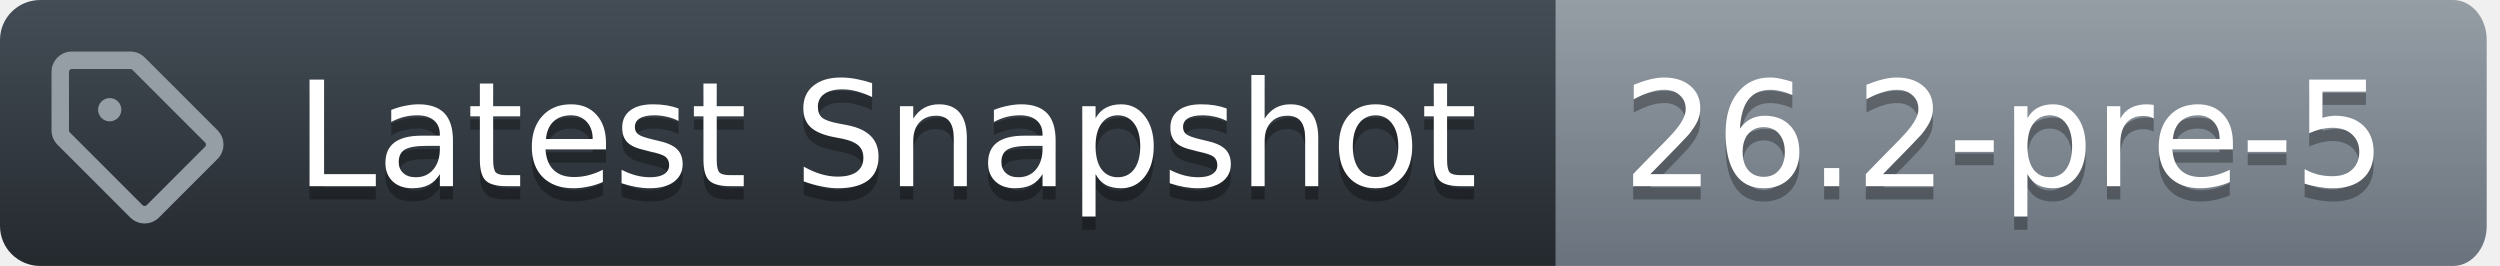
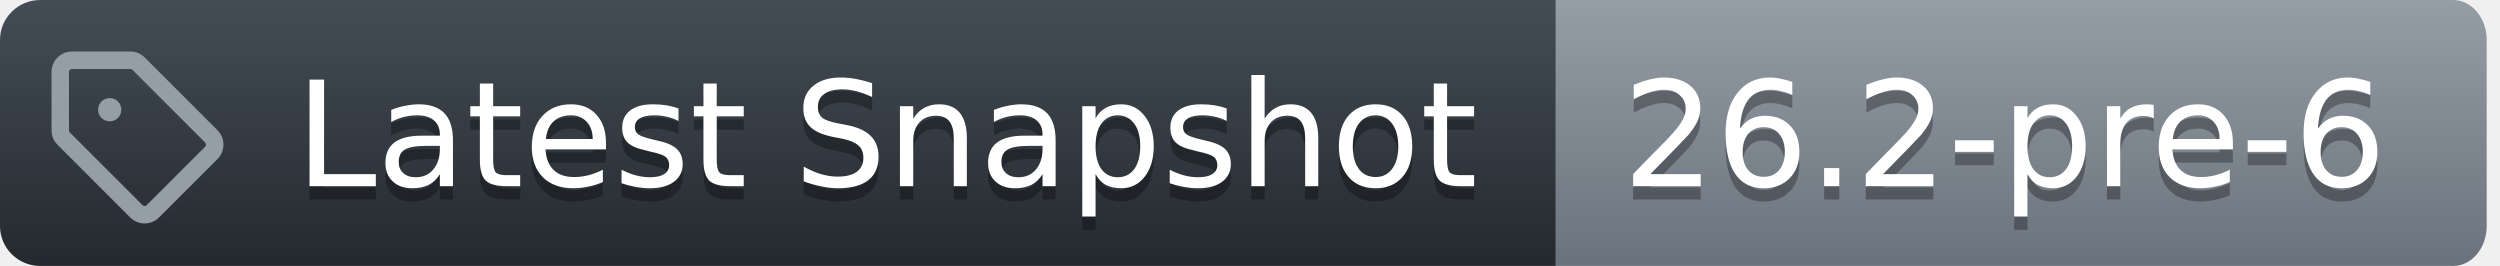
<svg xmlns="http://www.w3.org/2000/svg" width="188" height="20">
  <defs>
    <linearGradient id="workflow-fill" x1="50%" y1="0%" x2="50%" y2="100%">
      <stop stop-color="#444D56" offset="0%" />
      <stop stop-color="#24292E" offset="100%" />
    </linearGradient>
    <linearGradient id="state-fill" x1="50%" y1="0%" x2="50%" y2="100%">
      <stop stop-color="#959DA5" offset="0%" />
      <stop stop-color="#6A737D" offset="100%" />
    </linearGradient>
  </defs>
  <g fill="none" fill-rule="evenodd">
    <g font-family="DejaVu Sans,Verdana,Geneva,sans-serif" font-size="11px">
      <path id="workflow_background" d="M0,3 C0,1.343 1.355,0 3.027,0 L117,0 L117,20 L3.027,20 C1.355,20 0,18.657 0,17 L0,3 Z" fill="url(#workflow-fill)" fill-rule="nonzero" />
      <text fill="#010101" fill-opacity=".3" aria-hidden="true">
        <tspan x="22.198" y="15">Latest Snapshot</tspan>
      </text>
      <text fill="#FFFFFF">
        <tspan x="22.198" y="14">Latest Snapshot</tspan>
      </text>
    </g>
    <g transform="translate(117)" font-family="DejaVu Sans,Verdana,Geneva,sans-serif" font-size="11px">
      <path id="state_background" d="M0 0h67.47C68.869 0 70 1.343 70 3v14c0 1.657-1.132 3-2.53 3H0V0z" fill="url(#state-fill)" fill-rule="nonzero" />
      <text fill="#010101" fill-opacity=".3" aria-hidden="true">
-         <tspan x="5" y="15">26.2-pre-5</tspan>
+         <tspan x="5" y="15">26.2-pre-6</tspan>
      </text>
      <text fill="#FFFFFF">
-         <tspan x="5" y="14">26.2-pre-5</tspan>
+         <tspan x="5" y="14">26.2-pre-6</tspan>
      </text>
    </g>
    <g transform="translate(3,3)" fill="#959DA5">
      <svg width="14" height="14" viewBox="0 0 16 16">
        <path d="M1 7.775V2.75C1 1.784 1.784 1 2.75 1h5.025c.464 0 .91.184 1.238.513l6.25 6.25a1.75 1.75 0 0 1 0 2.474l-5.026 5.026a1.75 1.75 0 0 1-2.474 0l-6.25-6.25A1.752 1.752 0 0 1 1 7.775Zm1.5 0c0 .066.026.13.073.177l6.25 6.25a.25.25 0 0 0 .354 0l5.025-5.025a.25.25 0 0 0 0-.354l-6.25-6.25a.25.25 0 0 0-.177-.073H2.75a.25.25 0 0 0-.25.25ZM6 5a1 1 0 1 1 0 2 1 1 0 0 1 0-2Z" />
      </svg>
    </g>
  </g>
</svg>
